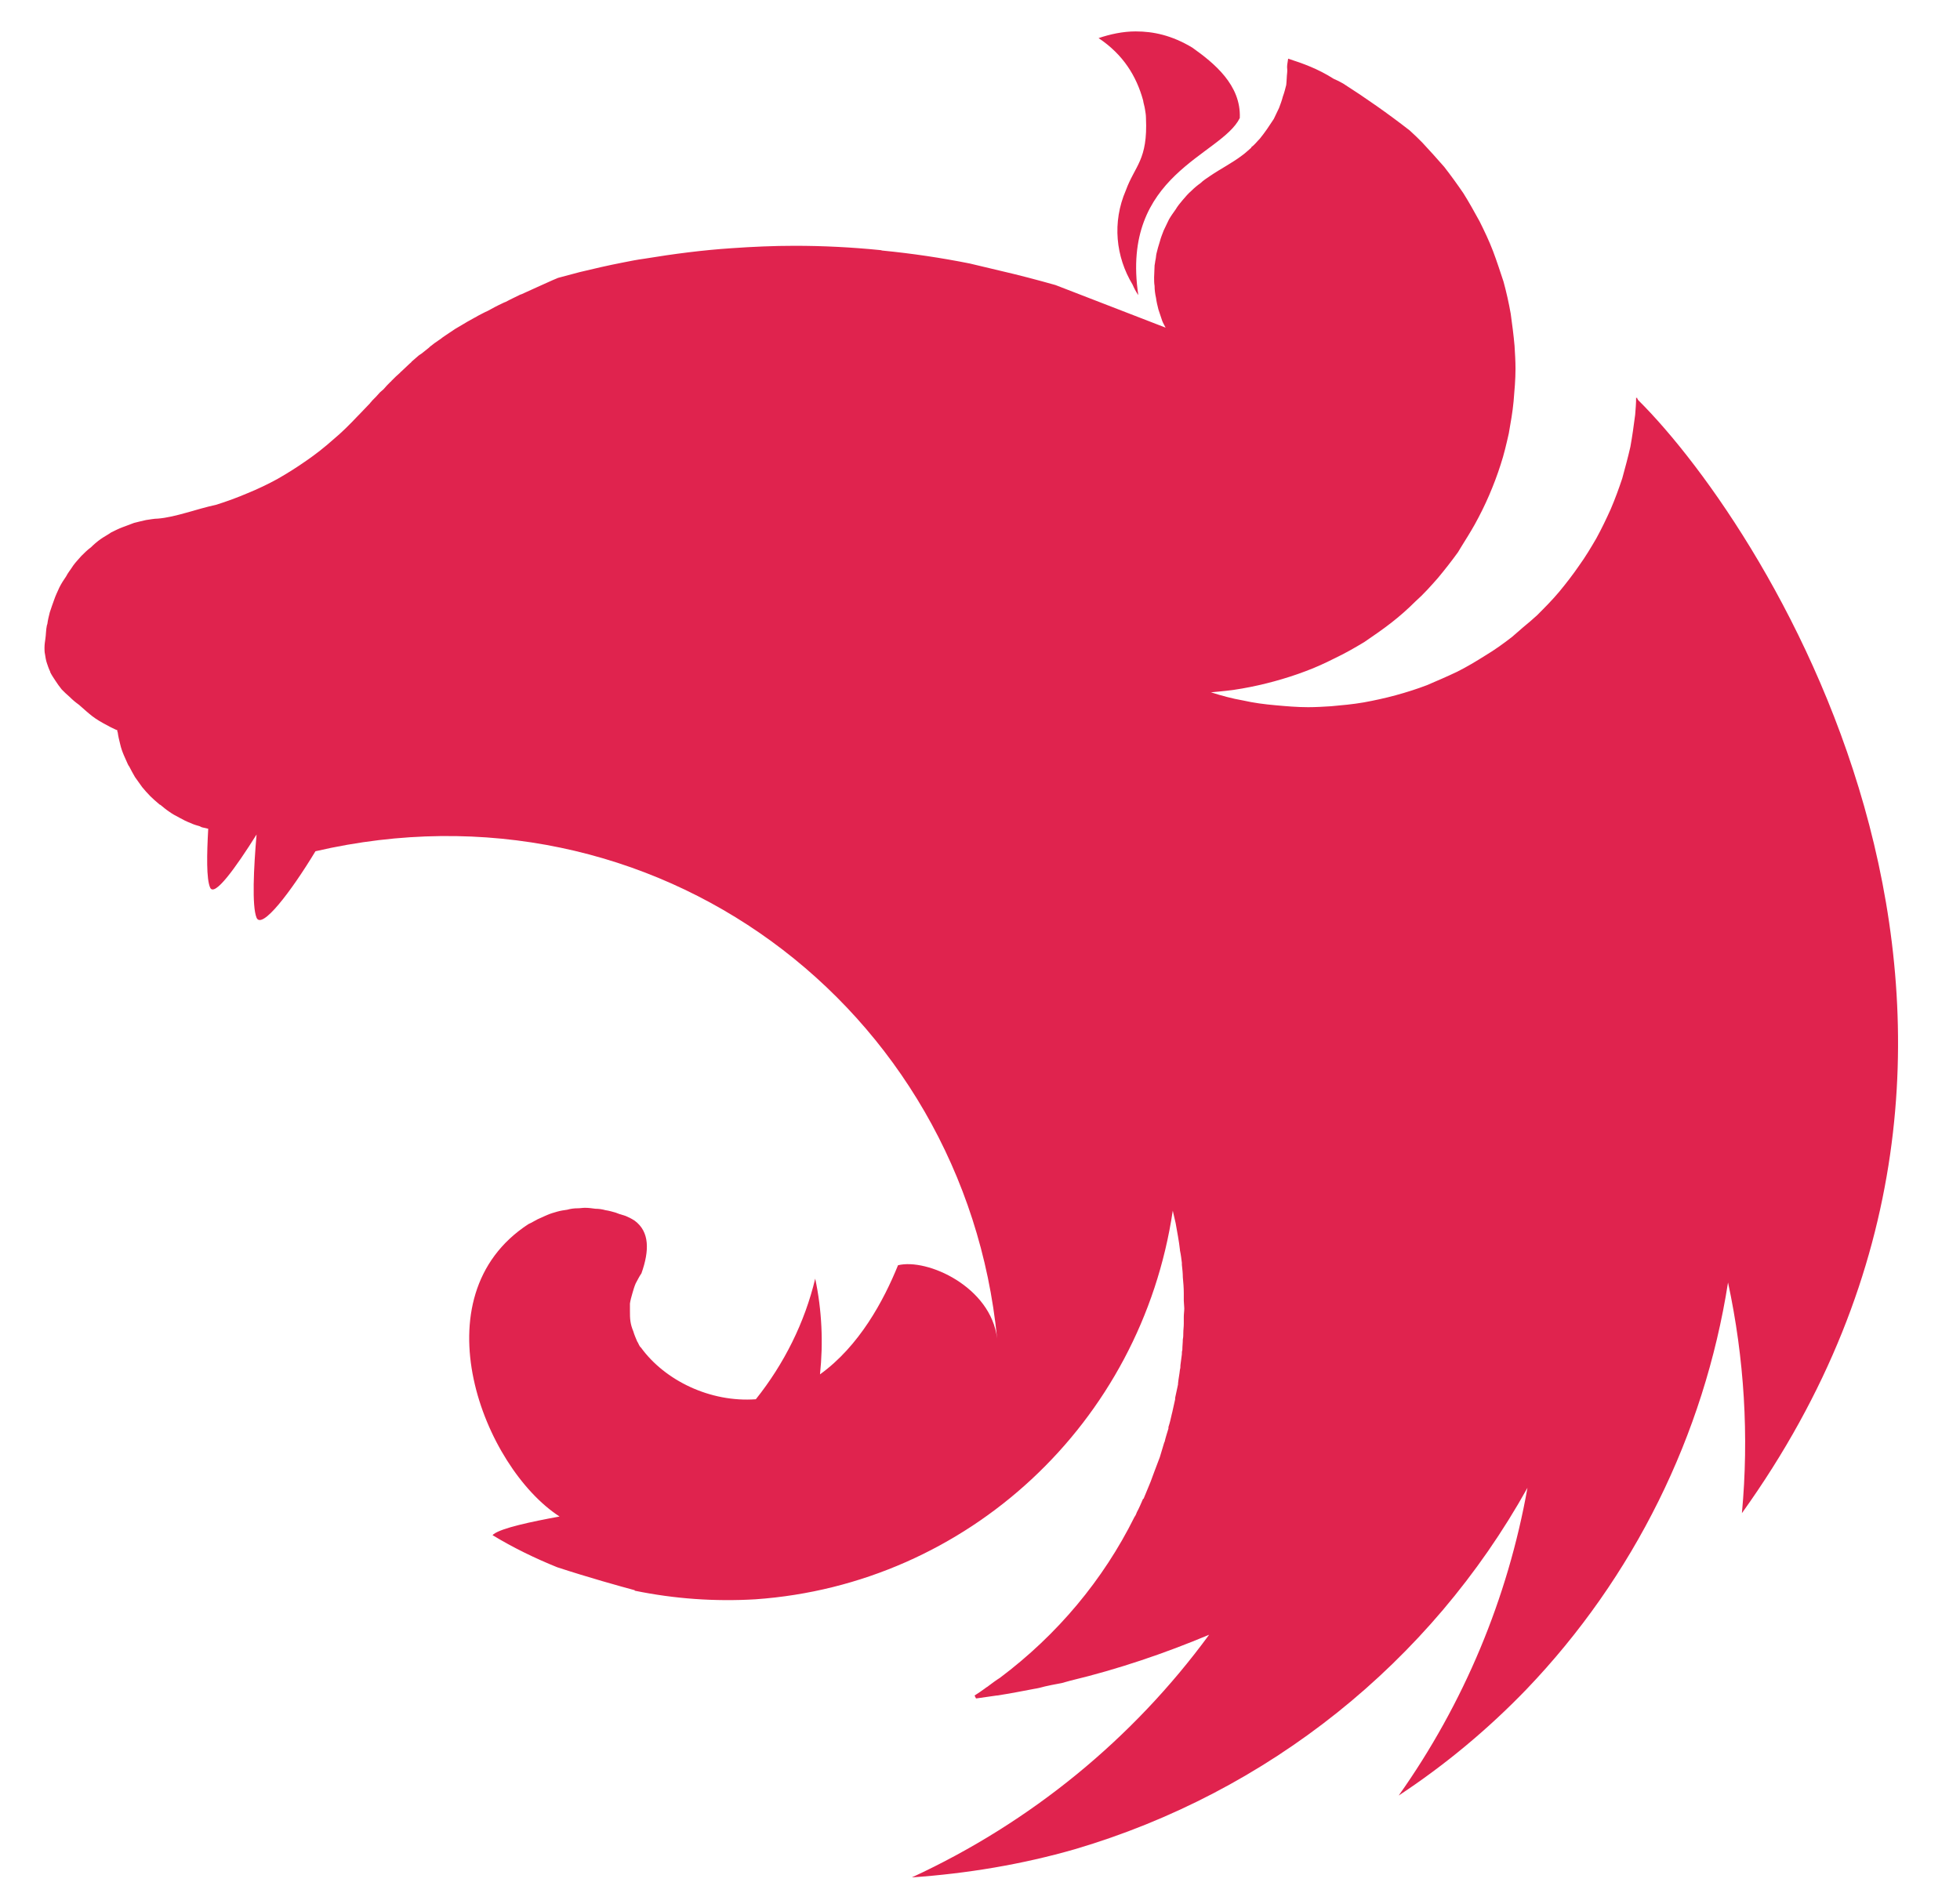
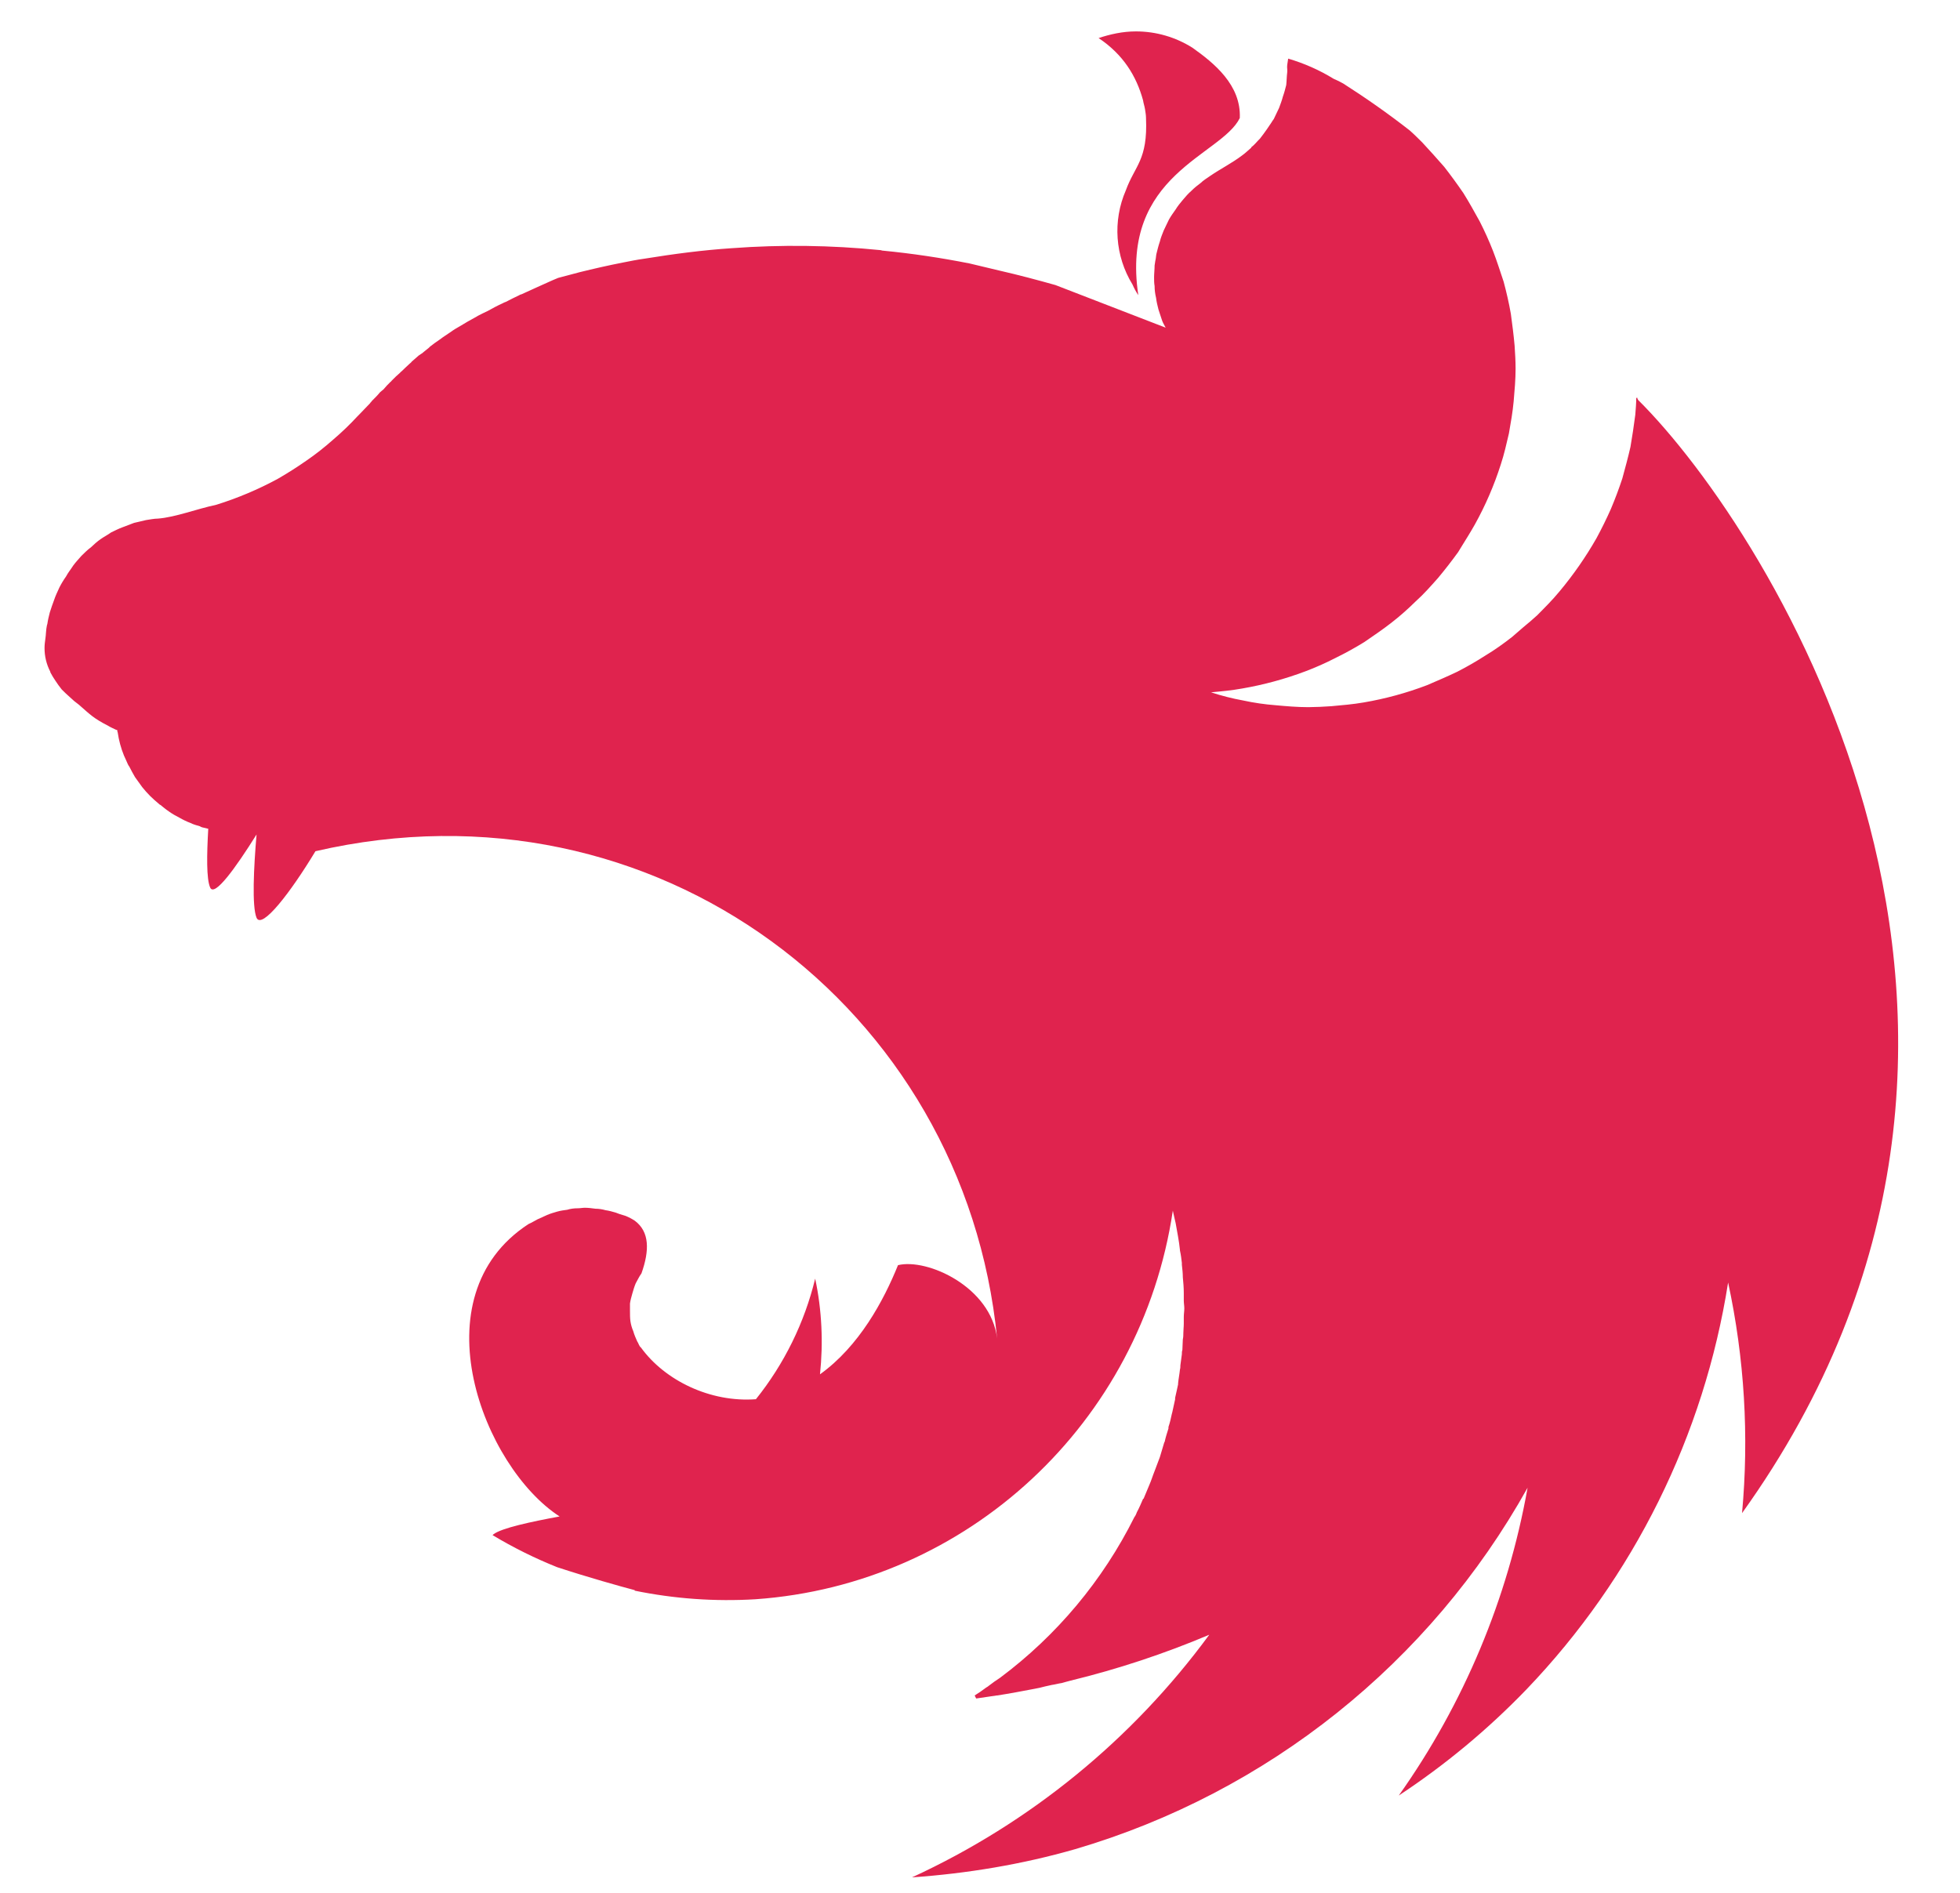
- <svg xmlns="http://www.w3.org/2000/svg" id="svg8" version="1.1" viewBox="0 0 264.583 255.588" height="966" width="1000">
-   <defs id="defs2">
-     <pattern id="EMFhbasepattern" patternUnits="userSpaceOnUse" width="6" height="6" x="0" y="0" />
-   </defs>
-   <g transform="translate(0,-41.41249)" id="layer1">
-     <path style="fill:#e0234e;fill-opacity:1;fill-rule:evenodd;stroke:none;stroke-width:0.808" d="m 153.338,45.652 c -1.809,0 -3.489,0.388 -5.04,0.905 3.296,2.197 5.105,5.105 6.01,8.401 0.065,0.452 0.194,0.775 0.259,1.228 0.065,0.388 0.129,0.775 0.129,1.163 0.259,5.687 -1.486,6.397 -2.714,9.758 -1.874,4.33 -1.357,8.982 0.905,12.73 0.194,0.452 0.452,0.969 0.775,1.422 -2.456,-16.349 11.179,-18.804 13.699,-23.909 0.194,-4.459 -3.489,-7.431 -6.397,-9.499 -2.779,-1.68 -5.299,-2.197 -7.625,-2.197 z m 20.549,3.683 c -0.259,1.486 -0.065,1.099 -0.129,1.874 -0.065,0.517 -0.065,1.163 -0.129,1.68 -0.129,0.517 -0.259,1.034 -0.452,1.551 -0.129,0.517 -0.323,1.034 -0.517,1.551 -0.259,0.517 -0.452,0.969 -0.711,1.486 -0.194,0.259 -0.323,0.517 -0.517,0.775 -0.129,0.194 -0.259,0.388 -0.388,0.582 -0.323,0.452 -0.646,0.905 -0.969,1.292 -0.388,0.388 -0.711,0.84 -1.163,1.163 0,0.065 0,0.065 0,0.065 -0.388,0.323 -0.775,0.711 -1.228,1.034 -1.357,1.034 -2.908,1.809 -4.33,2.779 -0.452,0.323 -0.905,0.582 -1.292,0.969 -0.452,0.323 -0.84,0.646 -1.228,1.034 -0.452,0.388 -0.775,0.775 -1.163,1.228 -0.323,0.388 -0.711,0.84 -0.969,1.292 -0.323,0.452 -0.646,0.905 -0.905,1.357 -0.259,0.517 -0.452,0.969 -0.711,1.486 -0.194,0.517 -0.388,0.969 -0.517,1.486 -0.194,0.582 -0.323,1.099 -0.452,1.616 -0.065,0.259 -0.065,0.582 -0.129,0.84 -0.065,0.259 -0.065,0.517 -0.129,0.775 0,0.517 -0.065,1.099 -0.065,1.615 0,0.388 0,0.775 0.065,1.163 0,0.517 0.065,1.034 0.194,1.615 0.065,0.517 0.194,1.034 0.323,1.551 0.194,0.517 0.323,1.034 0.517,1.551 0.129,0.323 0.323,0.646 0.452,0.905 l -14.863,-5.751 c -2.52,-0.711 -4.976,-1.357 -7.496,-1.939 -1.357,-0.323 -2.714,-0.646 -4.071,-0.969 -3.877,-0.775 -7.819,-1.357 -11.761,-1.745 -0.129,0 -0.194,-0.065 -0.323,-0.065 -3.877,-0.388 -7.69,-0.582 -11.567,-0.582 -2.843,0 -5.687,0.129 -8.465,0.323 -3.942,0.259 -7.884,0.775 -11.825,1.422 -0.969,0.129 -1.939,0.323 -2.908,0.517 -2.003,0.388 -3.942,0.84 -5.816,1.292 -0.969,0.259 -1.939,0.517 -2.908,0.775 -0.969,0.388 -1.874,0.84 -2.779,1.228 -0.711,0.323 -1.422,0.646 -2.132,0.969 -0.129,0.065 -0.259,0.065 -0.323,0.129 -0.646,0.323 -1.228,0.582 -1.809,0.905 -0.194,0.065 -0.323,0.129 -0.452,0.194 -0.711,0.323 -1.422,0.711 -2.003,1.034 -0.452,0.194 -0.905,0.452 -1.292,0.646 -0.194,0.129 -0.452,0.259 -0.582,0.323 -0.582,0.323 -1.163,0.646 -1.68,0.969 -0.582,0.323 -1.099,0.646 -1.551,0.969 -0.452,0.323 -0.905,0.582 -1.292,0.905 -0.065,0.065 -0.129,0.065 -0.194,0.129 -0.388,0.259 -0.84,0.582 -1.228,0.905 0,0 -0.065,0.065 -0.129,0.129 -0.323,0.259 -0.646,0.517 -0.969,0.775 -0.129,0.065 -0.259,0.194 -0.388,0.259 -0.323,0.259 -0.646,0.582 -0.969,0.84 -0.065,0.129 -0.194,0.194 -0.259,0.259 -0.388,0.388 -0.775,0.711 -1.163,1.099 -0.065,0 -0.065,0.065 -0.129,0.129 -0.388,0.323 -0.775,0.711 -1.163,1.099 -0.065,0.065 -0.065,0.129 -0.129,0.129 -0.323,0.323 -0.646,0.646 -0.969,1.034 -0.129,0.129 -0.323,0.259 -0.452,0.388 -0.323,0.388 -0.711,0.775 -1.099,1.163 -0.065,0.129 -0.194,0.194 -0.259,0.323 -0.517,0.517 -0.969,1.034 -1.486,1.551 -0.065,0.065 -0.129,0.129 -0.194,0.194 -1.034,1.099 -2.132,2.197 -3.296,3.166 -1.163,1.034 -2.391,2.003 -3.619,2.843 -1.292,0.905 -2.52,1.68 -3.877,2.456 -1.292,0.711 -2.649,1.357 -4.071,1.939 -1.357,0.582 -2.779,1.099 -4.2,1.551 -2.714,0.582 -5.493,1.68 -7.884,1.874 -0.517,0 -1.099,0.129 -1.615,0.194 -0.582,0.129 -1.099,0.259 -1.615,0.388 -0.517,0.194 -1.034,0.388 -1.551,0.582 -0.517,0.194 -1.034,0.452 -1.551,0.711 -0.452,0.323 -0.969,0.582 -1.422,0.905 -0.452,0.323 -0.905,0.711 -1.292,1.099 -0.452,0.323 -0.905,0.775 -1.292,1.163 -0.388,0.452 -0.775,0.84 -1.099,1.292 -0.323,0.517 -0.711,0.969 -0.969,1.486 -0.323,0.452 -0.646,0.969 -0.905,1.486 -0.259,0.582 -0.517,1.099 -0.711,1.68 -0.194,0.517 -0.388,1.099 -0.582,1.68 -0.129,0.517 -0.259,1.034 -0.323,1.551 0,0.065 -0.065,0.129 -0.065,0.194 -0.129,0.582 -0.129,1.357 -0.194,1.745 -0.065,0.452 -0.129,0.84 -0.129,1.292 0,0.259 0,0.582 0.065,0.84 0.065,0.452 0.129,0.84 0.259,1.228 0.129,0.388 0.259,0.775 0.452,1.163 0,0.065 0,0.065 0,0.065 0.194,0.388 0.452,0.775 0.711,1.163 0.259,0.388 0.517,0.775 0.84,1.163 0.323,0.323 0.711,0.711 1.099,1.034 0.388,0.388 0.775,0.711 1.228,1.034 1.551,1.357 1.939,1.809 3.942,2.843 0.323,0.194 0.646,0.323 1.034,0.517 0.065,0 0.129,0.065 0.194,0.065 0,0.129 0,0.194 0.065,0.323 0.065,0.517 0.194,1.034 0.323,1.551 0.129,0.582 0.323,1.099 0.517,1.551 0.194,0.388 0.323,0.775 0.517,1.163 0.065,0.129 0.129,0.259 0.194,0.323 0.259,0.517 0.517,0.969 0.775,1.422 0.323,0.452 0.646,0.905 0.969,1.357 0.323,0.388 0.711,0.84 1.099,1.228 0.388,0.388 0.775,0.711 1.228,1.099 0,0 0.065,0.065 0.129,0.065 0.388,0.323 0.775,0.646 1.163,0.905 0.452,0.323 0.905,0.582 1.422,0.84 0.452,0.259 0.969,0.517 1.486,0.711 0.388,0.194 0.84,0.323 1.292,0.452 0.065,0.065 0.129,0.065 0.259,0.129 0.259,0.065 0.582,0.129 0.84,0.194 -0.194,3.489 -0.259,6.785 0.259,7.948 0.582,1.292 3.425,-2.649 6.268,-7.173 -0.388,4.459 -0.646,9.693 0,11.244 0.711,1.615 4.588,-3.425 7.948,-8.982 45.815,-10.598 87.624,21.066 92.018,65.783 -0.84,-6.979 -9.434,-10.856 -13.376,-9.887 -1.939,4.782 -5.234,10.921 -10.533,14.733 0.452,-4.265 0.259,-8.659 -0.646,-12.924 -1.422,5.945 -4.2,11.502 -8.013,16.284 v 0 c -6.139,0.452 -12.278,-2.52 -15.509,-6.979 -0.259,-0.194 -0.323,-0.582 -0.517,-0.84 -0.194,-0.452 -0.388,-0.905 -0.517,-1.357 -0.194,-0.452 -0.323,-0.905 -0.388,-1.357 -0.065,-0.452 -0.065,-0.905 -0.065,-1.422 0,-0.323 0,-0.646 0,-0.969 0.065,-0.452 0.194,-0.905 0.323,-1.357 0.129,-0.452 0.259,-0.905 0.452,-1.357 0.259,-0.452 0.452,-0.905 0.775,-1.357 1.099,-3.102 1.099,-5.622 -0.905,-7.108 -0.388,-0.259 -0.775,-0.452 -1.228,-0.646 -0.259,-0.065 -0.582,-0.194 -0.84,-0.259 -0.194,-0.065 -0.323,-0.129 -0.517,-0.194 -0.452,-0.129 -0.905,-0.259 -1.357,-0.323 -0.452,-0.129 -0.905,-0.194 -1.357,-0.194 -0.452,-0.065 -0.969,-0.129 -1.422,-0.129 -0.323,0 -0.646,0.065 -0.969,0.065 -0.517,0 -0.969,0.065 -1.422,0.194 -0.452,0.065 -0.905,0.129 -1.357,0.259 -0.452,0.129 -0.905,0.259 -1.357,0.452 -0.452,0.194 -0.84,0.388 -1.292,0.582 -0.388,0.194 -0.775,0.452 -1.228,0.646 -15.056,9.822 -6.074,32.827 4.2,39.483 -3.877,0.711 -7.819,1.551 -8.917,2.391 -0.065,0.065 -0.129,0.129 -0.129,0.129 2.779,1.68 5.687,3.102 8.724,4.329 4.136,1.357 8.53,2.585 10.468,3.102 0,0 0,0.065 0,0.065 5.363,1.099 10.791,1.486 16.284,1.163 28.626,-2.003 52.083,-23.78 56.348,-52.471 0.129,0.582 0.259,1.099 0.388,1.68 v 0 c 0.194,1.163 0.452,2.391 0.582,3.619 0,0 0,0 0,0.065 0.129,0.582 0.194,1.163 0.259,1.68 0,0.129 0,0.194 0,0.259 0.065,0.582 0.129,1.163 0.129,1.68 0.065,0.711 0.129,1.422 0.129,2.132 0,0.323 0,0.646 0,1.034 0,0.323 0.065,0.711 0.065,1.034 0,0.388 -0.065,0.775 -0.065,1.163 0,0.323 0,0.646 0,0.905 0,0.452 -0.065,0.84 -0.065,1.292 0,0.259 0,0.517 -0.065,0.84 0,0.452 -0.065,0.905 -0.065,1.422 -0.065,0.194 -0.065,0.388 -0.065,0.582 -0.065,0.517 -0.129,0.969 -0.194,1.486 0,0.194 0,0.388 -0.065,0.582 -0.065,0.646 -0.194,1.228 -0.259,1.874 0,0 0,0.065 0,0.065 v 0.065 c -0.129,0.582 -0.259,1.228 -0.388,1.809 0,0.065 0,0.129 0,0.194 -0.129,0.582 -0.259,1.163 -0.388,1.745 0,0.065 -0.065,0.194 -0.065,0.259 -0.129,0.582 -0.259,1.163 -0.452,1.745 0,0.065 0,0.129 0,0.194 -0.194,0.646 -0.388,1.228 -0.517,1.809 -0.065,0.065 -0.065,0.129 -0.065,0.129 -0.194,0.646 -0.388,1.292 -0.582,1.939 -0.259,0.646 -0.452,1.228 -0.711,1.874 -0.259,0.646 -0.452,1.292 -0.711,1.874 -0.259,0.646 -0.517,1.228 -0.775,1.874 0,0 -0.065,0 -0.065,0 -0.259,0.582 -0.517,1.228 -0.84,1.809 0,0 0,0 0,0 0,0 0,0 0,0 -0.065,0.194 -0.129,0.323 -0.194,0.452 -0.065,0.065 -0.065,0.129 -0.129,0.194 -4.2,8.465 -10.404,15.896 -18.158,21.712 v 0 c -0.517,0.323 -1.034,0.711 -1.551,1.099 0,0 0,0 0,0 -0.129,0.129 -0.323,0.194 -0.452,0.323 -0.452,0.323 -0.905,0.646 -1.422,0.969 l 0.194,0.388 h 0.065 v 0 c 0.905,-0.129 1.809,-0.259 2.714,-0.388 h 0.065 c 1.68,-0.259 3.36,-0.582 5.04,-0.905 0.452,-0.065 0.969,-0.194 1.422,-0.323 0.323,-0.065 0.582,-0.129 0.905,-0.194 0.452,-0.065 0.905,-0.194 1.357,-0.259 0.388,-0.129 0.775,-0.194 1.163,-0.323 6.462,-1.551 12.73,-3.683 18.74,-6.203 -10.274,14.022 -24.038,25.331 -40.129,32.762 7.431,-0.517 14.863,-1.745 22.035,-3.813 26.042,-7.69 47.948,-25.202 61.065,-48.788 -2.649,14.927 -8.594,29.143 -17.383,41.55 6.268,-4.136 12.019,-8.918 17.253,-14.346 14.475,-15.121 23.974,-34.313 27.205,-54.927 2.197,10.21 2.843,20.743 1.874,31.147 46.655,-65.072 3.877,-132.535 -14.022,-150.305 -0.065,-0.129 -0.129,-0.194 -0.129,-0.323 -0.065,0.065 -0.065,0.065 -0.065,0.129 0,-0.065 0,-0.065 -0.065,-0.129 0,0.775 -0.065,1.551 -0.129,2.326 -0.194,1.486 -0.388,2.908 -0.646,4.33 -0.323,1.422 -0.711,2.843 -1.099,4.265 -0.452,1.357 -0.969,2.779 -1.551,4.136 -0.582,1.292 -1.228,2.649 -1.939,3.942 -0.711,1.228 -1.486,2.52 -2.326,3.683 -0.84,1.228 -1.745,2.391 -2.649,3.489 -0.969,1.163 -2.003,2.197 -3.037,3.231 -0.646,0.582 -1.228,1.099 -1.874,1.615 -0.517,0.452 -0.969,0.84 -1.486,1.292 -1.163,0.905 -2.326,1.745 -3.619,2.52 -1.228,0.775 -2.52,1.551 -3.813,2.197 -1.357,0.646 -2.714,1.228 -4.071,1.809 -1.357,0.517 -2.779,0.969 -4.2,1.357 -1.422,0.388 -2.908,0.711 -4.329,0.969 -1.486,0.259 -2.972,0.388 -4.394,0.517 -1.034,0.065 -2.068,0.129 -3.102,0.129 -1.486,0 -2.972,-0.129 -4.394,-0.259 -1.486,-0.129 -2.973,-0.323 -4.394,-0.646 -1.486,-0.259 -2.908,-0.646 -4.33,-1.099 h -0.065 c 1.422,-0.129 2.843,-0.259 4.265,-0.517 1.486,-0.259 2.908,-0.582 4.33,-0.969 1.422,-0.388 2.843,-0.84 4.2,-1.357 1.422,-0.517 2.779,-1.163 4.071,-1.809 1.357,-0.646 2.585,-1.357 3.877,-2.132 1.228,-0.84 2.456,-1.68 3.619,-2.585 1.163,-0.905 2.262,-1.874 3.296,-2.908 1.099,-0.969 2.068,-2.068 3.037,-3.166 0.969,-1.163 1.874,-2.326 2.714,-3.489 0.129,-0.194 0.259,-0.452 0.388,-0.646 0.646,-1.034 1.292,-2.068 1.874,-3.102 0.711,-1.292 1.357,-2.585 1.939,-3.942 0.582,-1.357 1.099,-2.714 1.551,-4.136 0.452,-1.357 0.775,-2.779 1.099,-4.2 0.259,-1.486 0.517,-2.908 0.646,-4.33 0.129,-1.486 0.259,-2.973 0.259,-4.394 0,-1.034 -0.065,-2.068 -0.129,-3.102 -0.129,-1.486 -0.323,-2.908 -0.517,-4.33 -0.259,-1.486 -0.582,-2.908 -0.969,-4.33 -0.452,-1.357 -0.905,-2.779 -1.422,-4.136 -0.517,-1.357 -1.163,-2.714 -1.809,-4.006 -0.711,-1.292 -1.422,-2.585 -2.197,-3.813 -0.84,-1.228 -1.68,-2.391 -2.585,-3.554 -0.969,-1.099 -1.939,-2.197 -2.973,-3.296 -0.517,-0.517 -1.099,-1.099 -1.68,-1.615 -2.908,-2.262 -5.945,-4.394 -8.982,-6.333 -0.452,-0.259 -0.84,-0.452 -1.292,-0.646 -2.132,-1.357 -4.136,-2.068 -6.139,-2.714 z" id="path818" />
-   </g>
+ <svg xmlns="http://www.w3.org/2000/svg" viewBox="0 0 264.58 255.59" height="966" width="1000">
+   <path d="M153.34 4.24c-1.81 0-3.5.39-5.04.9 3.3 2.2 5.1 5.11 6 8.4.07.46.2.78.27 1.23.06.4.13.78.13 1.17.25 5.68-1.5 6.4-2.72 9.75a13.8 13.8 0 0 0 .9 12.73c.2.46.46.97.78 1.43-2.45-16.35 11.18-18.8 13.7-23.91.2-4.46-3.49-7.44-6.4-9.5a14.28 14.28 0 0 0-7.62-2.2zm20.55 3.68c-.26 1.49-.07 1.1-.13 1.88-.07.51-.07 1.16-.13 1.68-.13.51-.26 1.03-.45 1.55-.13.52-.33 1.03-.52 1.55-.26.52-.45.97-.71 1.49-.2.25-.32.51-.52.77l-.39.58c-.32.45-.64.9-.96 1.3-.4.38-.72.83-1.17 1.16v.06c-.39.33-.77.71-1.23 1.04-1.35 1.03-2.9 1.8-4.33 2.78-.45.32-.9.58-1.29.96-.45.33-.84.65-1.23 1.04-.45.39-.77.77-1.16 1.23-.32.38-.7.84-.97 1.29-.32.45-.64.9-.9 1.36-.26.51-.45.96-.71 1.48-.2.52-.4.97-.52 1.49-.2.58-.32 1.1-.45 1.61-.07.26-.07.59-.13.84-.07.26-.07.52-.13.78 0 .52-.07 1.1-.07 1.61 0 .4 0 .78.07 1.17 0 .51.06 1.03.2 1.61.06.52.19 1.04.32 1.55.19.52.32 1.04.51 1.55.13.33.33.65.46.91l-14.87-5.75c-2.52-.71-4.97-1.36-7.5-1.94l-4.06-.97c-3.88-.77-7.82-1.36-11.76-1.74-.13 0-.2-.07-.33-.07a115.54 115.54 0 0 0-20.03-.26c-3.94.26-7.88.78-11.83 1.42-.96.13-1.93.33-2.9.52-2 .39-3.95.84-5.82 1.3l-2.9.77c-.98.39-1.88.84-2.79 1.23l-2.13.97c-.13.06-.26.06-.32.13-.65.32-1.23.58-1.81.9-.2.06-.32.13-.45.2-.71.32-1.42.7-2 1.03-.46.2-.91.45-1.3.64-.2.13-.45.26-.58.33-.58.32-1.16.64-1.68.97-.58.32-1.1.64-1.55.97-.45.32-.9.58-1.3.9-.06.06-.12.06-.19.13-.38.26-.84.58-1.23.9l-.12.13-.97.78c-.13.06-.26.2-.4.26-.31.26-.64.58-.96.84-.07.13-.2.2-.26.26-.39.38-.77.7-1.16 1.1-.07 0-.07.06-.13.12-.39.33-.78.71-1.16 1.1-.07.07-.07.13-.13.13-.33.32-.65.65-.97 1.04-.13.12-.33.25-.46.38-.32.4-.7.78-1.1 1.17-.06.13-.19.19-.25.32-.52.52-.97 1.03-1.49 1.55l-.2.2a38.14 38.14 0 0 1-3.29 3.16c-1.16 1.03-2.39 2-3.62 2.84-1.29.9-2.52 1.68-3.87 2.46a46.55 46.55 0 0 1-8.27 3.49c-2.72.58-5.5 1.68-7.89 1.87-.52 0-1.1.13-1.61.2l-1.62.38-1.55.59c-.52.19-1.03.45-1.55.7-.45.33-.97.59-1.42.91-.46.32-.9.71-1.3 1.1-.45.32-.9.78-1.29 1.16-.39.46-.77.84-1.1 1.3-.32.51-.7.96-.97 1.48-.32.45-.64.97-.9 1.49-.26.58-.52 1.1-.71 1.68-.2.51-.39 1.1-.58 1.68-.13.51-.26 1.03-.33 1.55 0 .06-.06.13-.06.2-.13.57-.13 1.35-.2 1.74-.06.45-.12.84-.12 1.29a6.85 6.85 0 0 0 .78 3.23v.07c.19.38.44.77.7 1.16.26.39.52.77.84 1.16.33.32.71.71 1.1 1.04.39.38.78.7 1.23 1.03 1.55 1.36 1.94 1.8 3.94 2.84.32.2.65.33 1.03.52.07 0 .13.06.2.06 0 .13 0 .2.06.33a13.26 13.26 0 0 0 .84 3.1c.2.39.33.77.52 1.16.07.13.13.26.2.33.25.51.51.96.77 1.42l.97 1.35c.32.4.71.84 1.1 1.23.39.39.77.71 1.23 1.1 0 0 .06.07.12.07.4.32.78.64 1.17.9.45.32.9.58 1.42.84.45.26.97.52 1.49.71.38.2.84.32 1.29.45.06.07.13.07.26.13l.84.2c-.2 3.49-.26 6.78.26 7.94.58 1.3 3.42-2.64 6.26-7.17-.38 4.46-.64 9.7 0 11.25.71 1.61 4.6-3.43 7.95-8.99 45.82-10.6 87.63 21.07 92.02 65.79-.84-6.98-9.43-10.86-13.38-9.9-1.94 4.8-5.23 10.93-10.53 14.74.45-4.26.26-8.66-.65-12.92a41.8 41.8 0 0 1-8 16.28c-6.15.46-12.29-2.52-15.52-6.98-.26-.19-.32-.58-.51-.84-.2-.45-.4-.9-.52-1.35-.2-.46-.32-.9-.39-1.36-.06-.45-.06-.9-.06-1.42V176c.06-.45.19-.9.32-1.36.13-.45.26-.9.45-1.36.26-.45.45-.9.78-1.35 1.1-3.1 1.1-5.62-.9-7.11a7.36 7.36 0 0 0-1.24-.65c-.25-.06-.58-.19-.84-.26-.19-.06-.32-.12-.51-.19-.45-.13-.9-.26-1.36-.32-.45-.13-.9-.2-1.36-.2-.45-.06-.97-.13-1.42-.13-.32 0-.64.07-.97.07-.51 0-.97.06-1.42.2-.45.06-.9.12-1.36.25-.45.13-.9.26-1.35.45-.46.2-.84.4-1.3.59-.38.19-.77.45-1.22.64-15.06 9.82-6.08 32.83 4.2 39.48-3.88.72-7.82 1.56-8.92 2.4l-.13.12a60.89 60.89 0 0 0 8.72 4.33c4.14 1.36 8.53 2.59 10.47 3.1v.07a62.52 62.52 0 0 0 16.29 1.16c28.62-2 52.08-23.78 56.35-52.47.12.58.25 1.1.38 1.68.2 1.17.46 2.4.58 3.62v.07c.13.58.2 1.16.26 1.68v.26c.07.58.13 1.16.13 1.68.07.7.13 1.42.13 2.13v1.03c0 .32.07.71.07 1.04 0 .38-.07.77-.07 1.16v.9c0 .46-.06.84-.06 1.3 0 .25 0 .51-.07.84 0 .45-.06.9-.06 1.42-.07.2-.07.39-.07.58l-.2 1.49c0 .19 0 .38-.06.58-.06.64-.19 1.22-.25 1.87v.13c-.13.58-.26 1.23-.4 1.81v.2l-.38 1.74c0 .06-.07.2-.07.26-.12.58-.25 1.16-.45 1.74v.2c-.2.64-.39 1.22-.51 1.8-.07.07-.07.13-.07.13l-.58 1.94c-.26.65-.45 1.23-.71 1.88-.26.64-.45 1.29-.71 1.87-.26.65-.52 1.23-.78 1.87h-.06c-.26.59-.52 1.23-.84 1.81-.07.2-.13.33-.2.46-.06.06-.06.13-.13.19A61.16 61.16 0 0 1 135 226.53c-.52.33-1.04.71-1.55 1.1-.13.13-.33.2-.46.32-.45.33-.9.65-1.42.97l.2.4h.06l2.71-.4h.07c1.68-.26 3.36-.58 5.04-.9.45-.07.97-.2 1.42-.32l.9-.2c.46-.06.91-.2 1.36-.26.39-.13.78-.2 1.17-.32a122.46 122.46 0 0 0 18.74-6.2 103.49 103.49 0 0 1-40.13 32.76c7.43-.52 14.86-1.75 22.03-3.81a103.24 103.24 0 0 0 61.07-48.8 103.14 103.14 0 0 1-17.39 41.56 101.73 101.73 0 0 0 17.26-14.35 102.43 102.43 0 0 0 27.2-54.92 102.9 102.9 0 0 1 1.88 31.14c46.65-65.07 3.87-132.53-14.03-150.3-.06-.13-.12-.2-.12-.33-.07.07-.07.07-.07.13 0-.06 0-.06-.06-.13 0 .78-.07 1.56-.13 2.33-.2 1.49-.4 2.9-.65 4.33-.32 1.42-.71 2.84-1.1 4.27a53.75 53.75 0 0 1-1.55 4.13 55.49 55.49 0 0 1-1.94 3.94 49.37 49.37 0 0 1-4.98 7.17c-.96 1.17-2 2.2-3.03 3.24-.65.58-1.23 1.1-1.87 1.61l-1.5 1.3c-1.15.9-2.32 1.74-3.6 2.51a44.78 44.78 0 0 1-3.82 2.2c-1.36.65-2.72 1.23-4.07 1.81a45.5 45.5 0 0 1-8.53 2.33c-1.49.26-2.98.38-4.4.51a49.7 49.7 0 0 1-3.1.13c-1.48 0-2.97-.13-4.4-.26a32.7 32.7 0 0 1-4.39-.64 32.7 32.7 0 0 1-4.33-1.1h-.06c1.42-.13 2.84-.26 4.26-.52a46.84 46.84 0 0 0 8.53-2.32 38.8 38.8 0 0 0 4.07-1.81 45.23 45.23 0 0 0 3.88-2.14c1.23-.84 2.46-1.68 3.62-2.58 1.16-.9 2.26-1.87 3.3-2.9 1.1-.98 2.06-2.08 3.03-3.17a63.86 63.86 0 0 0 2.72-3.5c.13-.19.26-.45.39-.64.64-1.03 1.29-2.07 1.87-3.1a44.54 44.54 0 0 0 3.49-8.08c.45-1.36.77-2.78 1.1-4.2.26-1.49.51-2.9.64-4.33.13-1.48.26-2.97.26-4.4 0-1.03-.06-2.06-.13-3.1-.13-1.48-.32-2.9-.51-4.32-.26-1.49-.59-2.91-.97-4.33-.46-1.36-.9-2.78-1.43-4.14a44.64 44.64 0 0 0-1.8-4c-.72-1.3-1.43-2.59-2.2-3.82a71.35 71.35 0 0 0-2.59-3.55c-.97-1.1-1.94-2.2-2.97-3.3-.52-.51-1.1-1.1-1.68-1.61-2.9-2.27-5.94-4.4-8.98-6.34-.45-.25-.84-.45-1.3-.64a25.18 25.18 0 0 0-6.13-2.72z" fill="#e0234e" fill-rule="evenodd" stroke-width=".81" />
</svg>
